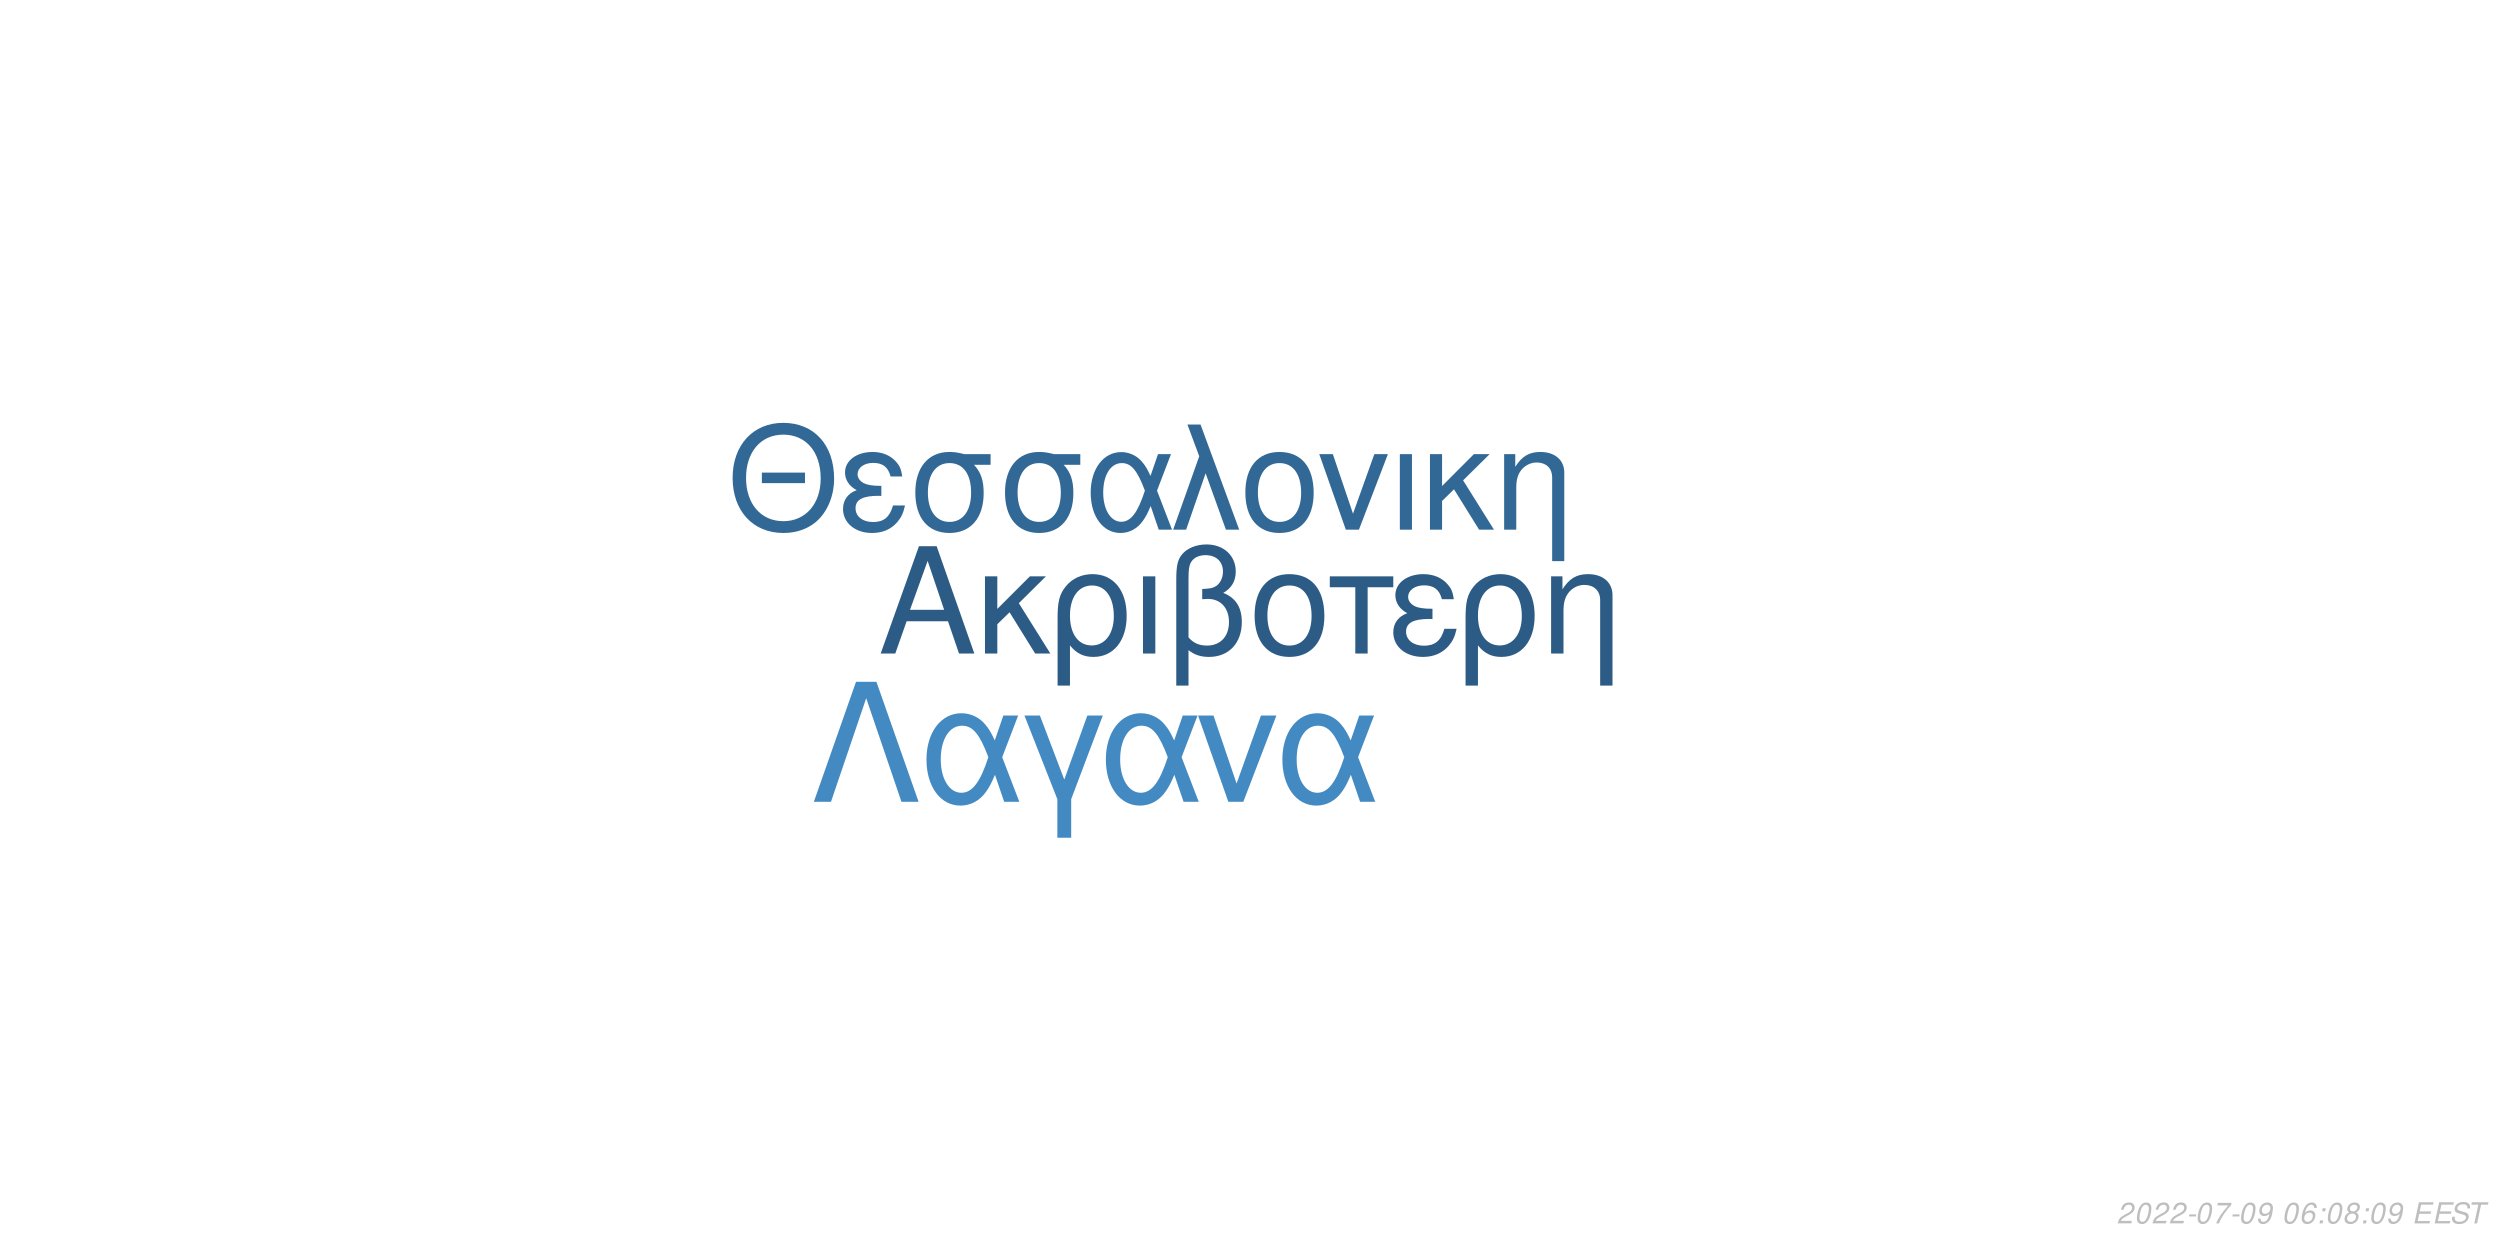
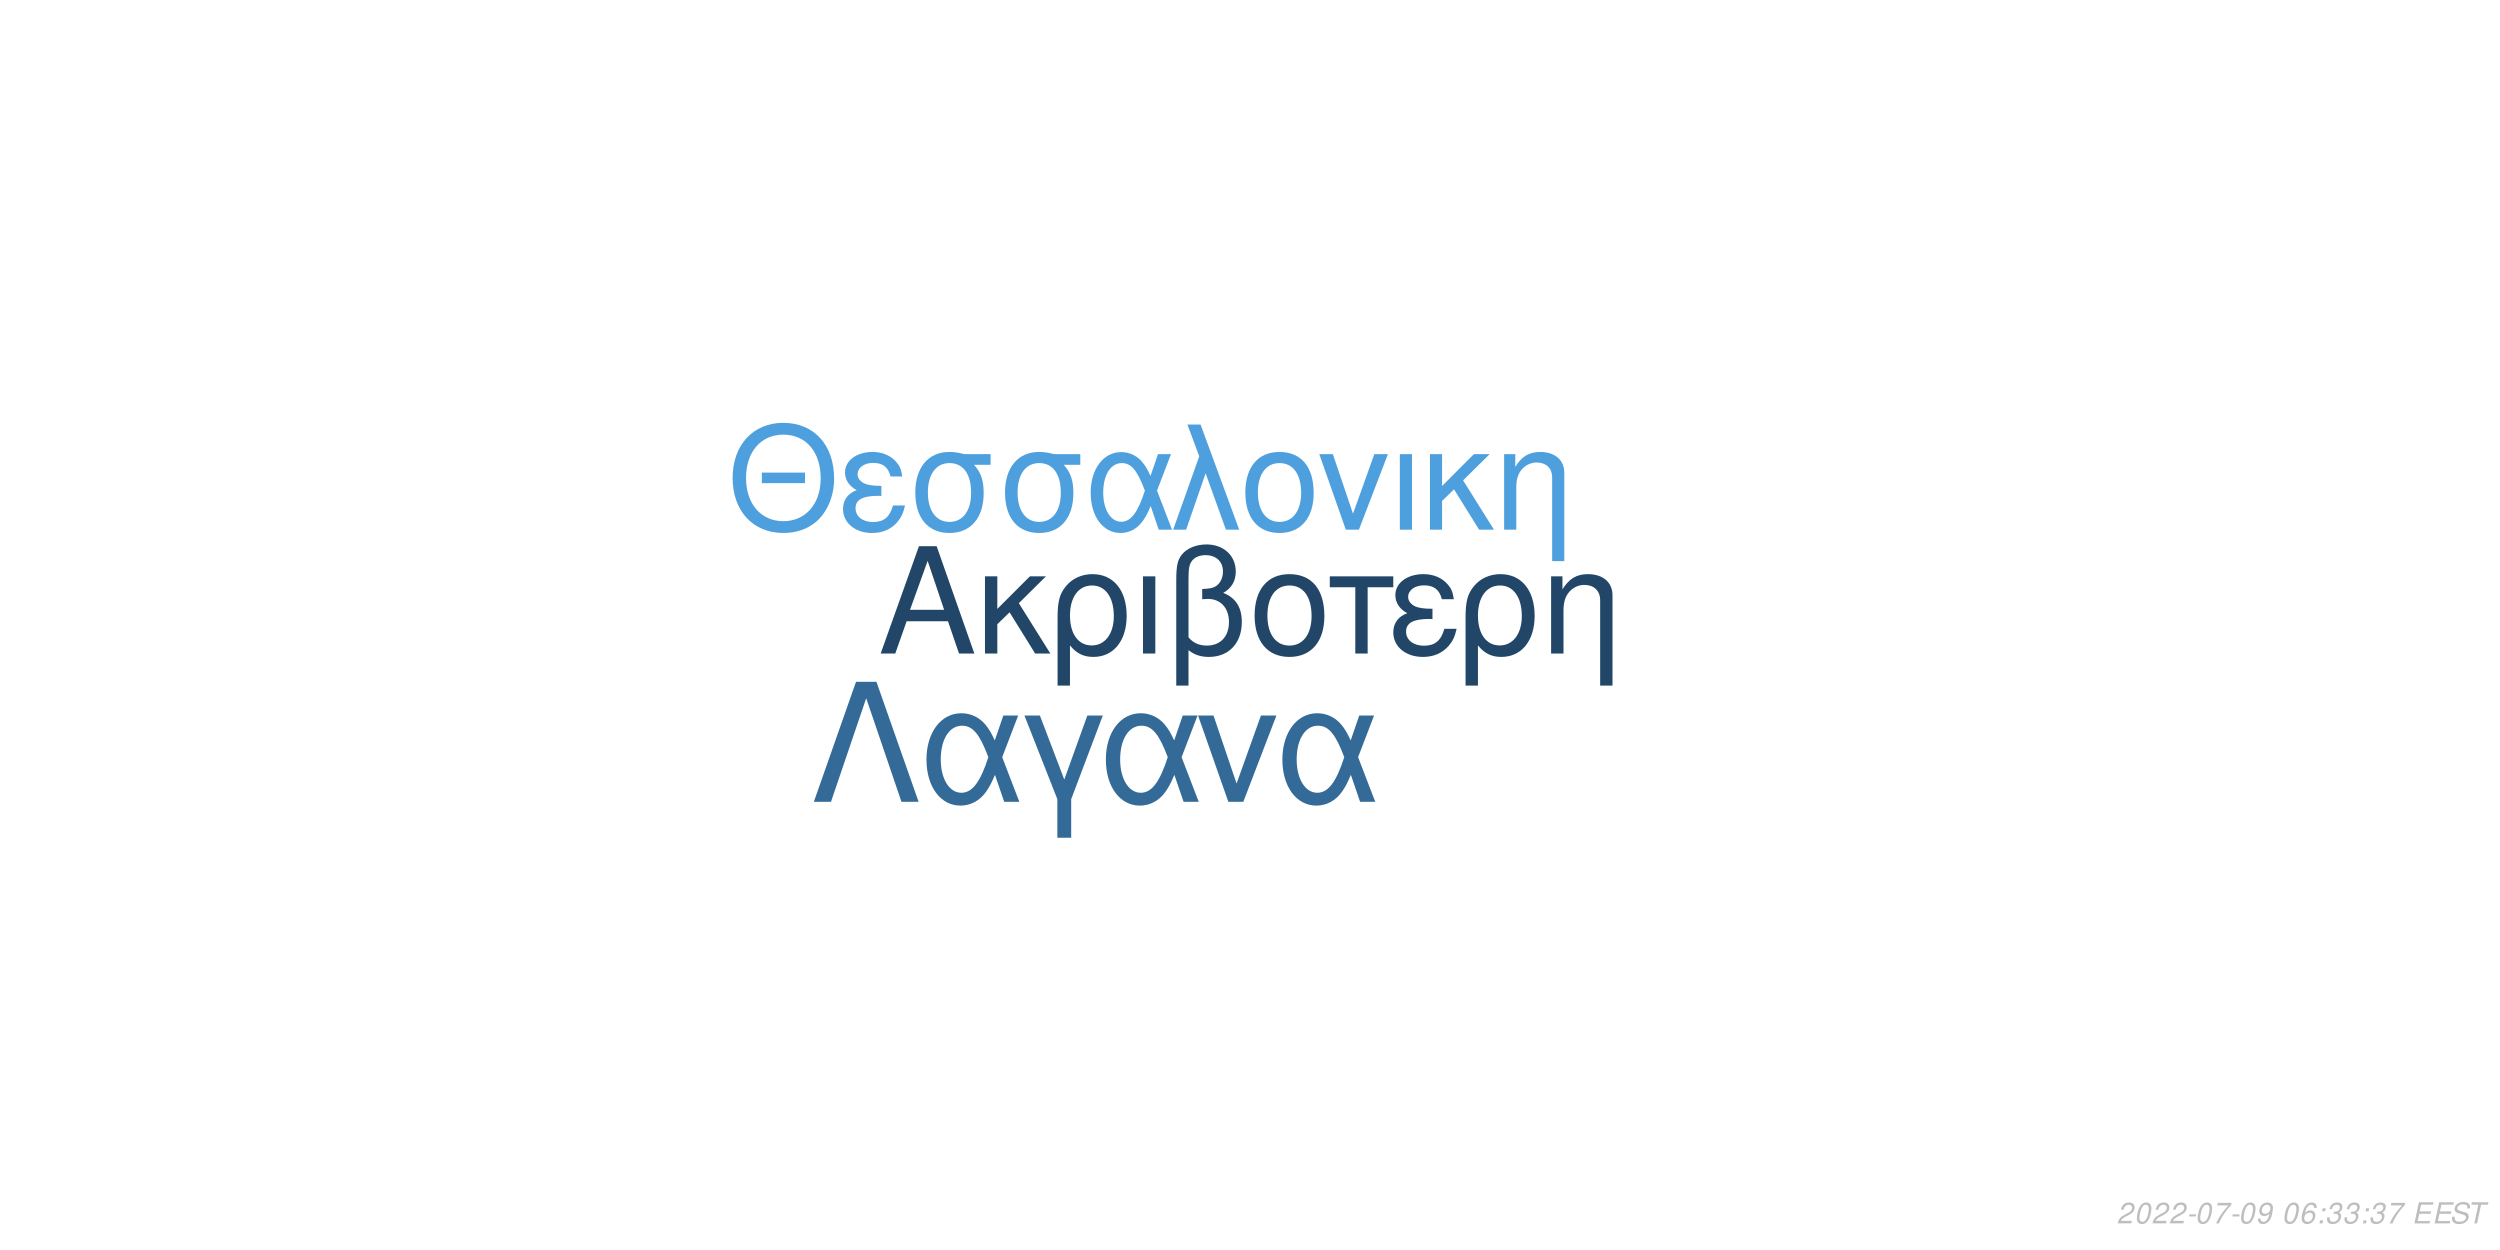
<svg xmlns="http://www.w3.org/2000/svg" xmlns:xlink="http://www.w3.org/1999/xlink" width="864pt" height="432pt" viewBox="0 0 864 432" version="1.1">
  <defs>
    <g>
      <symbol overflow="visible" id="glyph0-0">
        <path style="stroke:none;" d="" />
      </symbol>
      <symbol overflow="visible" id="glyph0-1">
        <path style="stroke:none;" d="M 24.125 -11.141 L 27.938 0 L 33.234 0 L 20.203 -37.094 L 14.094 -37.094 L 0.859 0 L 5.906 0 L 9.828 -11.141 Z M 22.797 -15.109 L 11 -15.109 L 17.094 -32.016 Z M 22.797 -15.109 " />
      </symbol>
      <symbol overflow="visible" id="glyph0-2">
        <path style="stroke:none;" d="M 7.172 -15.422 L 7.172 -26.672 L 2.906 -26.672 L 2.906 0 L 7.172 0 L 7.172 -10.125 L 11.406 -14.25 L 20.25 0 L 25.5 0 L 14.609 -17.406 L 23.969 -26.672 L 18.422 -26.672 Z M 7.172 -15.422 " />
      </symbol>
      <symbol overflow="visible" id="glyph0-3">
        <path style="stroke:none;" d="M 3 11.094 L 7.281 11.094 L 7.281 -2.797 C 9.516 -0.047 11.953 1.172 15.375 1.172 C 22.344 1.172 26.875 -4.422 26.875 -13.031 C 26.875 -21.891 22.297 -27.438 15.062 -27.438 C 11.297 -27.438 7.984 -25.906 5.797 -23.156 C 3.672 -20.516 3 -17.969 3 -12.359 Z M 14.906 -23.516 C 19.547 -23.516 22.438 -19.438 22.438 -12.922 C 22.438 -6.812 19.391 -2.797 14.812 -2.797 C 10.172 -2.797 7.281 -6.766 7.281 -13.125 C 7.281 -19.484 10.234 -23.516 14.906 -23.516 Z M 14.906 -23.516 " />
      </symbol>
      <symbol overflow="visible" id="glyph0-4">
        <path style="stroke:none;" d="M 3.516 0 L 7.781 0 L 7.781 -26.672 L 3.516 -26.672 Z M 3.516 0 " />
      </symbol>
      <symbol overflow="visible" id="glyph0-5">
        <path style="stroke:none;" d="M 4.016 11.094 L 8.25 11.094 L 8.25 -1.172 C 10.172 0.406 12.422 1.172 15.312 1.172 C 22.188 1.172 26.672 -3.609 26.672 -10.891 C 26.672 -15.984 24.578 -19.234 20.25 -20.969 C 23.109 -22.547 24.578 -25.031 24.578 -28.344 C 24.578 -33.844 20.406 -37.703 14.453 -37.703 C 10.938 -37.703 7.734 -36.391 6 -34.25 C 4.484 -32.422 4.016 -30.328 4.016 -25.391 Z M 8.25 -25.656 C 8.25 -29.359 8.5 -30.844 9.469 -32.062 C 10.375 -33.281 12.156 -34 14.094 -34 C 17.812 -34 20.156 -31.812 20.156 -28.297 C 20.156 -25.953 18.984 -23.812 17.297 -23.047 C 16.281 -22.547 15.469 -22.438 12.984 -22.297 L 12.984 -18.781 C 13.734 -18.828 14.344 -18.875 14.969 -18.875 C 19.344 -18.875 22.234 -15.719 22.234 -10.891 C 22.234 -5.906 19.281 -2.75 14.656 -2.75 C 11.953 -2.75 9.922 -3.609 8.25 -5.594 Z M 8.25 -25.656 " />
      </symbol>
      <symbol overflow="visible" id="glyph0-6">
        <path style="stroke:none;" d="M 14.094 -27.438 C 6.562 -27.438 2.094 -22.094 2.094 -13.125 C 2.094 -4.125 6.562 1.172 14.141 1.172 C 21.672 1.172 26.203 -4.172 26.203 -12.922 C 26.203 -22.188 21.828 -27.438 14.094 -27.438 Z M 14.141 -23.516 C 18.938 -23.516 21.781 -19.594 21.781 -12.984 C 21.781 -6.672 18.828 -2.75 14.141 -2.75 C 9.422 -2.75 6.516 -6.672 6.516 -13.125 C 6.516 -19.594 9.422 -23.516 14.141 -23.516 Z M 14.141 -23.516 " />
      </symbol>
      <symbol overflow="visible" id="glyph0-7">
        <path style="stroke:none;" d="M 7.891 0 L 12.156 0 L 12.156 -22.906 L 21.016 -22.906 L 21.016 -26.672 L -0.922 -26.672 L -0.922 -22.906 L 7.891 -22.906 Z M 7.891 0 " />
      </symbol>
      <symbol overflow="visible" id="glyph0-8">
        <path style="stroke:none;" d="M 14.562 -15.469 C 11.344 -15.469 9.562 -15.781 8.297 -16.438 C 6.922 -17.203 6.156 -18.328 6.156 -19.547 C 6.156 -21.891 8.453 -23.562 11.656 -23.562 C 15.062 -23.562 16.953 -22.094 17.812 -18.781 L 21.938 -18.781 C 21.578 -21.266 21.062 -22.5 19.797 -23.922 C 17.812 -26.203 14.906 -27.438 11.453 -27.438 C 5.797 -27.438 1.734 -24.375 1.734 -20.203 C 1.734 -17.609 3.156 -15.375 5.859 -13.938 C 2.797 -12.875 1.016 -10.484 1.016 -7.328 C 1.016 -2.391 5.297 1.172 11.25 1.172 C 14.969 1.172 17.906 -0.109 20.156 -2.641 C 21.578 -4.328 22.297 -5.797 22.906 -8.547 L 18.672 -8.547 C 17.5 -4.422 15.422 -2.703 11.609 -2.703 C 7.938 -2.703 5.438 -4.688 5.438 -7.578 C 5.438 -10.578 7.938 -11.953 13.484 -11.953 C 13.641 -11.953 14.094 -11.953 14.562 -11.906 Z M 14.562 -15.469 " />
      </symbol>
      <symbol overflow="visible" id="glyph0-9">
        <path style="stroke:none;" d="M 3.562 -26.672 L 3.562 0 L 7.844 0 L 7.844 -14.703 C 7.844 -17.906 8.5 -19.891 10.031 -21.531 C 11.406 -22.953 13.188 -23.719 15.062 -23.719 C 18.375 -23.719 20.516 -21.672 20.516 -18.469 L 20.516 11.094 L 24.781 11.094 L 24.781 -20.156 C 24.781 -24.578 21.469 -27.438 16.328 -27.438 C 12.359 -27.438 9.828 -25.906 7.484 -22.188 L 7.484 -26.672 Z M 3.562 -26.672 " />
      </symbol>
      <symbol overflow="visible" id="glyph1-0">
        <path style="stroke:none;" d="" />
      </symbol>
      <symbol overflow="visible" id="glyph1-1">
        <path style="stroke:none;" d="M 26.859 -19.734 L 11.953 -19.734 L 11.953 -16.094 L 26.859 -16.094 Z M 19.328 -36.922 C 8.922 -36.922 1.844 -29.25 1.844 -17.891 C 1.844 -6.484 8.875 1.141 19.391 1.141 C 23.812 1.141 27.703 -0.203 30.641 -2.688 C 34.578 -6.031 36.922 -11.656 36.922 -17.594 C 36.922 -29.297 30 -36.922 19.328 -36.922 Z M 19.328 -32.844 C 27.203 -32.844 32.281 -26.906 32.281 -17.688 C 32.281 -8.922 27.062 -2.938 19.391 -2.938 C 11.609 -2.938 6.484 -8.922 6.484 -17.891 C 6.484 -26.859 11.609 -32.844 19.328 -32.844 Z M 19.328 -32.844 " />
      </symbol>
      <symbol overflow="visible" id="glyph1-2">
        <path style="stroke:none;" d="M 14.25 -15.141 C 11.109 -15.141 9.375 -15.453 8.125 -16.094 C 6.781 -16.844 6.031 -17.938 6.031 -19.141 C 6.031 -21.422 8.266 -23.078 11.406 -23.078 C 14.75 -23.078 16.594 -21.625 17.438 -18.391 L 21.469 -18.391 C 21.125 -20.828 20.625 -22.031 19.391 -23.422 C 17.438 -25.656 14.594 -26.859 11.219 -26.859 C 5.688 -26.859 1.688 -23.875 1.688 -19.781 C 1.688 -17.234 3.094 -15.047 5.734 -13.656 C 2.734 -12.609 1 -10.266 1 -7.172 C 1 -2.344 5.188 1.141 11.016 1.141 C 14.656 1.141 17.547 -0.094 19.734 -2.594 C 21.125 -4.234 21.828 -5.688 22.422 -8.375 L 18.281 -8.375 C 17.141 -4.328 15.094 -2.641 11.359 -2.641 C 7.766 -2.641 5.328 -4.578 5.328 -7.422 C 5.328 -10.359 7.766 -11.703 13.203 -11.703 C 13.359 -11.703 13.797 -11.703 14.25 -11.656 Z M 14.25 -15.141 " />
      </symbol>
      <symbol overflow="visible" id="glyph1-3">
        <path style="stroke:none;" d="M 29 -26.109 L 19.938 -26.109 C 17.594 -26.703 16.438 -26.859 14.703 -26.859 C 7.469 -26.859 2.984 -21.469 2.984 -12.859 C 2.984 -4.031 7.375 1.141 14.797 1.141 C 22.172 1.141 26.609 -4.078 26.609 -12.656 C 26.609 -17.047 25.656 -19.828 23.266 -22.422 L 29 -22.422 Z M 14.797 -23.016 C 19.531 -23.016 22.266 -19.234 22.266 -12.75 C 22.266 -6.531 19.438 -2.688 14.797 -2.688 C 10.172 -2.688 7.328 -6.531 7.328 -12.859 C 7.328 -19.188 10.172 -23.016 14.797 -23.016 Z M 14.797 -23.016 " />
      </symbol>
      <symbol overflow="visible" id="glyph1-4">
        <path style="stroke:none;" d="M 29.344 -26.109 L 24.859 -26.109 L 22.266 -18.578 C 21.125 -21.031 20.484 -22.125 19.328 -23.469 C 17.547 -25.609 14.906 -26.812 12.156 -26.812 C 5.984 -26.812 1.594 -20.984 1.594 -12.812 C 1.594 -4.578 5.828 1.141 11.906 1.141 C 14.953 1.141 17.734 -0.344 19.625 -3.047 C 20.672 -4.531 21.281 -5.688 22.328 -8.172 L 25.109 0 L 29.703 0 L 24.516 -13.5 Z M 20.328 -13.5 C 17.891 -5.922 15.453 -2.734 12.156 -2.734 C 8.516 -2.734 5.922 -6.922 5.922 -12.812 C 5.922 -18.938 8.516 -23.016 12.359 -23.016 C 15.594 -23.016 17.688 -20.531 20.328 -13.5 Z M 20.328 -13.5 " />
      </symbol>
      <symbol overflow="visible" id="glyph1-5">
        <path style="stroke:none;" d="M 1.094 0 L 5.578 0 L 12.312 -19.484 L 19.328 0 L 23.922 0 L 10.562 -36.328 L 6.031 -36.328 L 10.109 -25.359 Z M 1.094 0 " />
      </symbol>
      <symbol overflow="visible" id="glyph1-6">
        <path style="stroke:none;" d="M 13.797 -26.859 C 6.422 -26.859 2.047 -21.625 2.047 -12.859 C 2.047 -4.031 6.422 1.141 13.859 1.141 C 21.234 1.141 25.656 -4.078 25.656 -12.656 C 25.656 -21.719 21.375 -26.859 13.797 -26.859 Z M 13.859 -23.016 C 18.531 -23.016 21.328 -19.188 21.328 -12.703 C 21.328 -6.531 18.438 -2.688 13.859 -2.688 C 9.219 -2.688 6.375 -6.531 6.375 -12.859 C 6.375 -19.188 9.219 -23.016 13.859 -23.016 Z M 13.859 -23.016 " />
      </symbol>
      <symbol overflow="visible" id="glyph1-7">
        <path style="stroke:none;" d="M 14.297 0 L 24.312 -26.109 L 19.625 -26.109 L 12.25 -5.531 L 5.281 -26.109 L 0.594 -26.109 L 9.766 0 Z M 14.297 0 " />
      </symbol>
      <symbol overflow="visible" id="glyph1-8">
        <path style="stroke:none;" d="M 3.438 0 L 7.625 0 L 7.625 -26.109 L 3.438 -26.109 Z M 3.438 0 " />
      </symbol>
      <symbol overflow="visible" id="glyph1-9">
        <path style="stroke:none;" d="M 7.031 -15.094 L 7.031 -26.109 L 2.844 -26.109 L 2.844 0 L 7.031 0 L 7.031 -9.922 L 11.156 -13.953 L 19.828 0 L 24.969 0 L 14.297 -17.047 L 23.469 -26.109 L 18.031 -26.109 Z M 7.031 -15.094 " />
      </symbol>
      <symbol overflow="visible" id="glyph1-10">
        <path style="stroke:none;" d="M 3.484 -26.109 L 3.484 0 L 7.672 0 L 7.672 -14.406 C 7.672 -17.547 8.328 -19.484 9.812 -21.078 C 11.156 -22.469 12.906 -23.219 14.75 -23.219 C 17.984 -23.219 20.078 -21.234 20.078 -18.094 L 20.078 10.859 L 24.266 10.859 L 24.266 -19.734 C 24.266 -24.062 21.031 -26.859 16 -26.859 C 12.109 -26.859 9.609 -25.359 7.328 -21.719 L 7.328 -26.109 Z M 3.484 -26.109 " />
      </symbol>
      <symbol overflow="visible" id="glyph2-0">
        <path style="stroke:none;" d="" />
      </symbol>
      <symbol overflow="visible" id="glyph2-1">
        <path style="stroke:none;" d="M 22.531 -41.484 L 15.484 -41.484 L 0.906 0 L 6.828 0 L 19 -35.797 L 31.188 0 L 37.109 0 Z M 22.531 -41.484 " />
      </symbol>
      <symbol overflow="visible" id="glyph2-2">
        <path style="stroke:none;" d="M 33.516 -29.812 L 28.391 -29.812 L 25.438 -21.219 C 24.125 -24.016 23.391 -25.266 22.078 -26.797 C 20.031 -29.25 17.016 -30.609 13.891 -30.609 C 6.828 -30.609 1.828 -23.953 1.828 -14.625 C 1.828 -5.234 6.656 1.312 13.594 1.312 C 17.078 1.312 20.266 -0.391 22.422 -3.469 C 23.609 -5.172 24.297 -6.484 25.5 -9.328 L 28.688 0 L 33.922 0 L 28 -15.422 Z M 23.219 -15.422 C 20.422 -6.766 17.641 -3.125 13.891 -3.125 C 9.734 -3.125 6.766 -7.906 6.766 -14.625 C 6.766 -21.625 9.734 -26.297 14.109 -26.297 C 17.812 -26.297 20.203 -23.453 23.219 -15.422 Z M 23.219 -15.422 " />
      </symbol>
      <symbol overflow="visible" id="glyph2-3">
        <path style="stroke:none;" d="M 12.062 12.406 L 16.844 12.406 L 16.844 -0.906 L 27.766 -29.812 L 22.422 -29.812 L 14.453 -7.688 L 6.031 -29.812 L 0.688 -29.812 L 12.062 -0.906 Z M 12.062 12.406 " />
      </symbol>
      <symbol overflow="visible" id="glyph2-4">
        <path style="stroke:none;" d="M 16.328 0 L 27.766 -29.812 L 22.422 -29.812 L 14 -6.312 L 6.031 -29.812 L 0.688 -29.812 L 11.156 0 Z M 16.328 0 " />
      </symbol>
      <symbol overflow="visible" id="glyph3-0">
        <path style="stroke:none;" d="" />
      </symbol>
      <symbol overflow="visible" id="glyph3-1">
        <path style="stroke:none;" d="M 5.234 -0.875 L 1.469 -0.875 C 1.641 -1.375 2.203 -1.891 3.109 -2.344 L 4.234 -2.938 C 5.562 -3.625 6.219 -4.469 6.219 -5.484 C 6.219 -5.938 6.062 -6.359 5.797 -6.656 C 5.469 -7.047 4.984 -7.234 4.312 -7.234 C 2.766 -7.234 1.891 -6.453 1.484 -4.734 L 2.375 -4.734 C 2.484 -5.188 2.609 -5.484 2.797 -5.75 C 3.094 -6.203 3.609 -6.453 4.188 -6.453 C 4.891 -6.453 5.344 -6.031 5.344 -5.375 C 5.344 -4.703 4.859 -4.094 4.016 -3.656 L 2.984 -3.125 C 1.234 -2.188 0.797 -1.656 0.344 -0.016 L 5.047 -0.016 Z M 5.234 -0.875 " />
      </symbol>
      <symbol overflow="visible" id="glyph3-2">
        <path style="stroke:none;" d="M 4.203 -7.234 C 3.375 -7.234 2.688 -6.812 2.125 -5.984 C 1.484 -5.047 0.984 -3.188 0.984 -1.734 C 0.984 -1.109 1.172 -0.562 1.484 -0.266 C 1.797 0.047 2.281 0.234 2.766 0.234 C 3.625 0.234 4.281 -0.156 4.859 -1.016 C 5.516 -1.953 6 -3.797 6 -5.266 C 6 -6.5 5.328 -7.234 4.203 -7.234 Z M 4.094 -6.453 C 4.734 -6.453 5.125 -5.984 5.125 -5.156 C 5.125 -4.203 4.781 -2.625 4.406 -1.812 C 3.984 -0.938 3.516 -0.547 2.875 -0.547 C 2.25 -0.547 1.875 -1.031 1.875 -1.828 C 1.875 -2.797 2.203 -4.344 2.594 -5.203 C 2.984 -6.047 3.453 -6.453 4.094 -6.453 Z M 4.094 -6.453 " />
      </symbol>
      <symbol overflow="visible" id="glyph3-3">
        <path style="stroke:none;" d="M 3.516 -3.125 L 1.125 -3.125 L 0.969 -2.406 L 3.359 -2.406 Z M 3.516 -3.125 " />
      </symbol>
      <symbol overflow="visible" id="glyph3-4">
        <path style="stroke:none;" d="M 6.703 -7.094 L 1.953 -7.094 L 1.766 -6.219 L 5.594 -6.219 C 3.344 -3.688 2.266 -2.109 1.375 0 L 2.344 0 C 3.031 -1.906 4.828 -4.594 6.547 -6.281 Z M 6.703 -7.094 " />
      </symbol>
      <symbol overflow="visible" id="glyph3-5">
        <path style="stroke:none;" d="M 0.844 -1.656 C 0.844 -1.547 0.844 -1.438 0.844 -1.375 C 0.844 -0.406 1.531 0.234 2.578 0.234 C 3.203 0.234 3.766 0.016 4.297 -0.438 C 4.938 -1 5.312 -1.656 5.594 -2.719 C 5.844 -3.672 6.016 -4.766 6.016 -5.375 C 6.016 -5.844 5.844 -6.328 5.547 -6.656 C 5.203 -7.031 4.703 -7.234 4.062 -7.234 C 2.516 -7.234 1.297 -5.938 1.297 -4.266 C 1.297 -3.203 1.984 -2.547 3.047 -2.547 C 3.484 -2.547 3.953 -2.672 4.281 -2.891 C 4.406 -2.984 4.547 -3.078 4.828 -3.344 C 4.438 -1.484 3.703 -0.547 2.703 -0.547 C 2.109 -0.547 1.719 -0.938 1.719 -1.547 L 1.719 -1.656 Z M 3.953 -6.453 C 4.625 -6.453 5.141 -5.953 5.141 -5.281 C 5.141 -4.188 4.312 -3.312 3.297 -3.312 C 2.594 -3.312 2.172 -3.734 2.172 -4.453 C 2.172 -5.562 2.984 -6.453 3.953 -6.453 Z M 3.953 -6.453 " />
      </symbol>
      <symbol overflow="visible" id="glyph3-6">
        <path style="stroke:none;" d="" />
      </symbol>
      <symbol overflow="visible" id="glyph3-7">
        <path style="stroke:none;" d="M 6.125 -5.344 L 6.141 -5.625 C 6.141 -6.609 5.453 -7.234 4.391 -7.234 C 3.438 -7.234 2.641 -6.719 2.016 -5.703 C 1.422 -4.781 0.938 -2.953 0.938 -1.688 C 0.938 -0.516 1.688 0.234 2.859 0.234 C 3.703 0.234 4.438 -0.156 5 -0.875 C 5.406 -1.422 5.672 -2.156 5.672 -2.766 C 5.672 -3.812 4.969 -4.5 3.906 -4.5 C 3.234 -4.5 2.672 -4.234 2.094 -3.625 C 2.406 -5.375 3.234 -6.453 4.25 -6.453 C 4.703 -6.453 5.062 -6.234 5.172 -5.844 C 5.203 -5.719 5.234 -5.578 5.25 -5.344 Z M 3.656 -3.734 C 4.344 -3.734 4.797 -3.281 4.797 -2.625 C 4.797 -1.469 3.984 -0.547 2.984 -0.547 C 2.297 -0.547 1.812 -1.047 1.812 -1.766 C 1.812 -2.859 2.625 -3.734 3.656 -3.734 Z M 3.656 -3.734 " />
      </symbol>
      <symbol overflow="visible" id="glyph3-8">
        <path style="stroke:none;" d="M 2.359 -1.031 L 1.312 -1.031 L 1.094 0 L 2.141 0 Z M 3.266 -5.234 L 2.219 -5.234 L 2 -4.203 L 3.047 -4.203 Z M 3.266 -5.234 " />
      </symbol>
      <symbol overflow="visible" id="glyph3-9">
-         <path style="stroke:none;" d="M 4.766 -3.797 C 5.078 -3.969 5.234 -4.078 5.438 -4.234 C 5.812 -4.594 6.062 -5.172 6.062 -5.734 C 6.062 -6.625 5.344 -7.234 4.266 -7.234 C 2.812 -7.234 1.703 -6.219 1.703 -4.875 C 1.703 -4.406 1.875 -4.125 2.359 -3.812 C 1.297 -3.312 0.75 -2.516 0.75 -1.469 C 0.75 -0.438 1.547 0.234 2.812 0.234 C 3.656 0.234 4.359 -0.094 4.938 -0.734 C 5.359 -1.234 5.609 -1.859 5.609 -2.438 C 5.609 -3.047 5.312 -3.516 4.766 -3.797 Z M 4.109 -6.453 C 4.797 -6.453 5.188 -6.125 5.188 -5.578 C 5.188 -5.266 5.062 -4.922 4.859 -4.672 C 4.562 -4.312 4.188 -4.156 3.656 -4.156 C 2.984 -4.156 2.594 -4.453 2.594 -4.984 C 2.594 -5.859 3.203 -6.453 4.109 -6.453 Z M 3.453 -3.406 C 4.234 -3.406 4.734 -2.984 4.734 -2.312 C 4.734 -1.312 3.922 -0.547 2.875 -0.547 C 2.125 -0.547 1.625 -0.969 1.625 -1.625 C 1.625 -2.609 2.438 -3.406 3.453 -3.406 Z M 3.453 -3.406 " />
+         <path style="stroke:none;" d="M 2.922 -3.312 C 3.125 -3.344 3.234 -3.344 3.375 -3.344 C 4.203 -3.344 4.688 -3 4.688 -2.406 C 4.688 -1.312 3.906 -0.547 2.781 -0.547 C 2.047 -0.547 1.594 -0.938 1.594 -1.562 C 1.594 -1.719 1.609 -1.844 1.656 -2.094 L 0.766 -2.094 C 0.734 -1.797 0.719 -1.641 0.719 -1.469 C 0.719 -0.375 1.406 0.234 2.641 0.234 C 3.547 0.234 4.297 -0.078 4.812 -0.656 C 5.266 -1.156 5.562 -1.875 5.562 -2.547 C 5.562 -3.125 5.344 -3.453 4.797 -3.734 C 5.641 -4.234 6.016 -4.844 6.016 -5.734 C 6.016 -6.656 5.312 -7.234 4.203 -7.234 C 3.375 -7.234 2.672 -6.938 2.188 -6.375 C 1.891 -6.031 1.703 -5.641 1.516 -4.906 L 2.391 -4.906 C 2.5 -5.359 2.594 -5.594 2.734 -5.812 C 3.047 -6.234 3.516 -6.453 4.078 -6.453 C 4.734 -6.453 5.141 -6.125 5.141 -5.578 C 5.141 -5.188 5.016 -4.797 4.797 -4.547 C 4.516 -4.234 4 -4.062 3.266 -4.062 L 3.078 -4.062 Z M 2.922 -3.312 " />
      </symbol>
      <symbol overflow="visible" id="glyph3-10">
        <path style="stroke:none;" d="M 2.547 -3.312 L 6.5 -3.312 L 6.688 -4.141 L 2.719 -4.141 L 3.219 -6.469 L 7.344 -6.469 L 7.516 -7.297 L 2.453 -7.297 L 0.906 0 L 6.125 0 L 6.297 -0.812 L 2.016 -0.812 Z M 2.547 -3.312 " />
      </symbol>
      <symbol overflow="visible" id="glyph3-11">
        <path style="stroke:none;" d="M 7.062 -5.156 C 7.125 -5.438 7.141 -5.562 7.141 -5.703 C 7.141 -6.156 6.938 -6.594 6.594 -6.891 C 6.188 -7.25 5.656 -7.406 4.875 -7.406 C 3.844 -7.406 3.047 -7.125 2.5 -6.562 C 2.094 -6.141 1.781 -5.438 1.781 -4.922 C 1.781 -4.297 2.219 -3.766 2.891 -3.562 L 4.594 -3.094 C 5.406 -2.859 5.734 -2.578 5.734 -2.094 C 5.734 -1.781 5.547 -1.406 5.266 -1.141 C 4.844 -0.766 4.266 -0.578 3.453 -0.578 C 2.328 -0.578 1.812 -0.984 1.812 -1.906 C 1.812 -2.047 1.812 -2.125 1.844 -2.312 L 0.984 -2.312 C 0.906 -2.062 0.891 -1.906 0.891 -1.688 C 0.891 -0.484 1.797 0.234 3.297 0.234 C 4.359 0.234 5.234 -0.062 5.812 -0.609 C 6.344 -1.078 6.688 -1.797 6.688 -2.375 C 6.688 -2.641 6.609 -2.906 6.453 -3.156 C 6.234 -3.5 5.938 -3.703 5.469 -3.828 L 3.75 -4.312 C 2.984 -4.547 2.734 -4.734 2.734 -5.188 C 2.734 -5.547 2.875 -5.844 3.188 -6.109 C 3.547 -6.438 4.031 -6.594 4.703 -6.594 C 5.266 -6.594 5.688 -6.484 5.906 -6.297 C 6.094 -6.125 6.219 -5.797 6.219 -5.516 C 6.219 -5.422 6.203 -5.344 6.188 -5.156 Z M 7.062 -5.156 " />
      </symbol>
      <symbol overflow="visible" id="glyph3-12">
        <path style="stroke:none;" d="M 4.938 -6.469 L 7.312 -6.469 L 7.484 -7.297 L 1.75 -7.297 L 1.578 -6.469 L 3.984 -6.469 L 2.609 0 L 3.547 0 Z M 4.938 -6.469 " />
      </symbol>
    </g>
  </defs>
  <g id="surface1">
    <rect x="0" y="0" width="864" height="432" style="fill:rgb(100%,100%,100%);fill-opacity:1;stroke:none;" />
-     <g style="fill:rgb(17.255%,36.078%,52.157%);fill-opacity:1;">
+     <g style="fill:rgb(12.941%,27.451%,40.784%);fill-opacity:1;">
      <use xlink:href="#glyph0-1" x="303.5" y="225.861" />
      <use xlink:href="#glyph0-2" x="337.5" y="225.861" />
      <use xlink:href="#glyph0-3" x="362.5" y="225.861" />
      <use xlink:href="#glyph0-4" x="391.5" y="225.861" />
      <use xlink:href="#glyph0-5" x="402.5" y="225.861" />
      <use xlink:href="#glyph0-6" x="431.5" y="225.861" />
      <use xlink:href="#glyph0-7" x="460.5" y="225.861" />
      <use xlink:href="#glyph0-8" x="480.5" y="225.861" />
      <use xlink:href="#glyph0-3" x="503.5" y="225.861" />
      <use xlink:href="#glyph0-9" x="532.5" y="225.861" />
    </g>
-     <g style="fill:rgb(19.608%,40.784%,58.824%);fill-opacity:1;">
+     <g style="fill:rgb(30.196%,62.353%,87.059%);fill-opacity:1;">
      <use xlink:href="#glyph1-1" x="251.348" y="183.058" />
      <use xlink:href="#glyph1-2" x="290.348" y="183.058" />
      <use xlink:href="#glyph1-3" x="313.348" y="183.058" />
      <use xlink:href="#glyph1-3" x="344.348" y="183.058" />
      <use xlink:href="#glyph1-4" x="375.348" y="183.058" />
      <use xlink:href="#glyph1-5" x="404.348" y="183.058" />
      <use xlink:href="#glyph1-6" x="428.348" y="183.058" />
      <use xlink:href="#glyph1-7" x="455.348" y="183.058" />
      <use xlink:href="#glyph1-8" x="480.348" y="183.058" />
      <use xlink:href="#glyph1-9" x="491.348" y="183.058" />
      <use xlink:href="#glyph1-10" x="516.348" y="183.058" />
    </g>
-     <g style="fill:rgb(26.275%,54.118%,76.471%);fill-opacity:1;">
+     <g style="fill:rgb(20%,41.569%,59.216%);fill-opacity:1;">
      <use xlink:href="#glyph2-1" x="280.359" y="277.105" />
      <use xlink:href="#glyph2-2" x="318.359" y="277.105" />
      <use xlink:href="#glyph2-3" x="353.359" y="277.105" />
      <use xlink:href="#glyph2-2" x="380.359" y="277.105" />
      <use xlink:href="#glyph2-4" x="413.359" y="277.105" />
      <use xlink:href="#glyph2-2" x="441.359" y="277.105" />
    </g>
    <g style="fill:rgb(74.51%,74.51%,74.51%);fill-opacity:1;">
      <use xlink:href="#glyph3-1" x="731.52" y="422.81" />
      <use xlink:href="#glyph3-2" x="737.52" y="422.81" />
      <use xlink:href="#glyph3-1" x="743.52" y="422.81" />
      <use xlink:href="#glyph3-1" x="749.52" y="422.81" />
      <use xlink:href="#glyph3-3" x="755.52" y="422.81" />
      <use xlink:href="#glyph3-2" x="758.52" y="422.81" />
      <use xlink:href="#glyph3-4" x="764.52" y="422.81" />
      <use xlink:href="#glyph3-3" x="770.52" y="422.81" />
      <use xlink:href="#glyph3-2" x="773.52" y="422.81" />
      <use xlink:href="#glyph3-5" x="779.52" y="422.81" />
      <use xlink:href="#glyph3-6" x="785.52" y="422.81" />
      <use xlink:href="#glyph3-2" x="788.52" y="422.81" />
      <use xlink:href="#glyph3-7" x="794.52" y="422.81" />
      <use xlink:href="#glyph3-8" x="800.52" y="422.81" />
-       <use xlink:href="#glyph3-2" x="803.52" y="422.81" />
+       <use xlink:href="#glyph3-9" x="803.52" y="422.81" />
      <use xlink:href="#glyph3-9" x="809.52" y="422.81" />
      <use xlink:href="#glyph3-8" x="815.52" y="422.81" />
-       <use xlink:href="#glyph3-2" x="818.52" y="422.81" />
-       <use xlink:href="#glyph3-5" x="824.52" y="422.81" />
+       <use xlink:href="#glyph3-9" x="818.52" y="422.81" />
+       <use xlink:href="#glyph3-4" x="824.52" y="422.81" />
      <use xlink:href="#glyph3-6" x="830.52" y="422.81" />
      <use xlink:href="#glyph3-10" x="833.52" y="422.81" />
      <use xlink:href="#glyph3-10" x="840.52" y="422.81" />
      <use xlink:href="#glyph3-11" x="846.52" y="422.81" />
      <use xlink:href="#glyph3-12" x="852.52" y="422.81" />
    </g>
  </g>
</svg>
